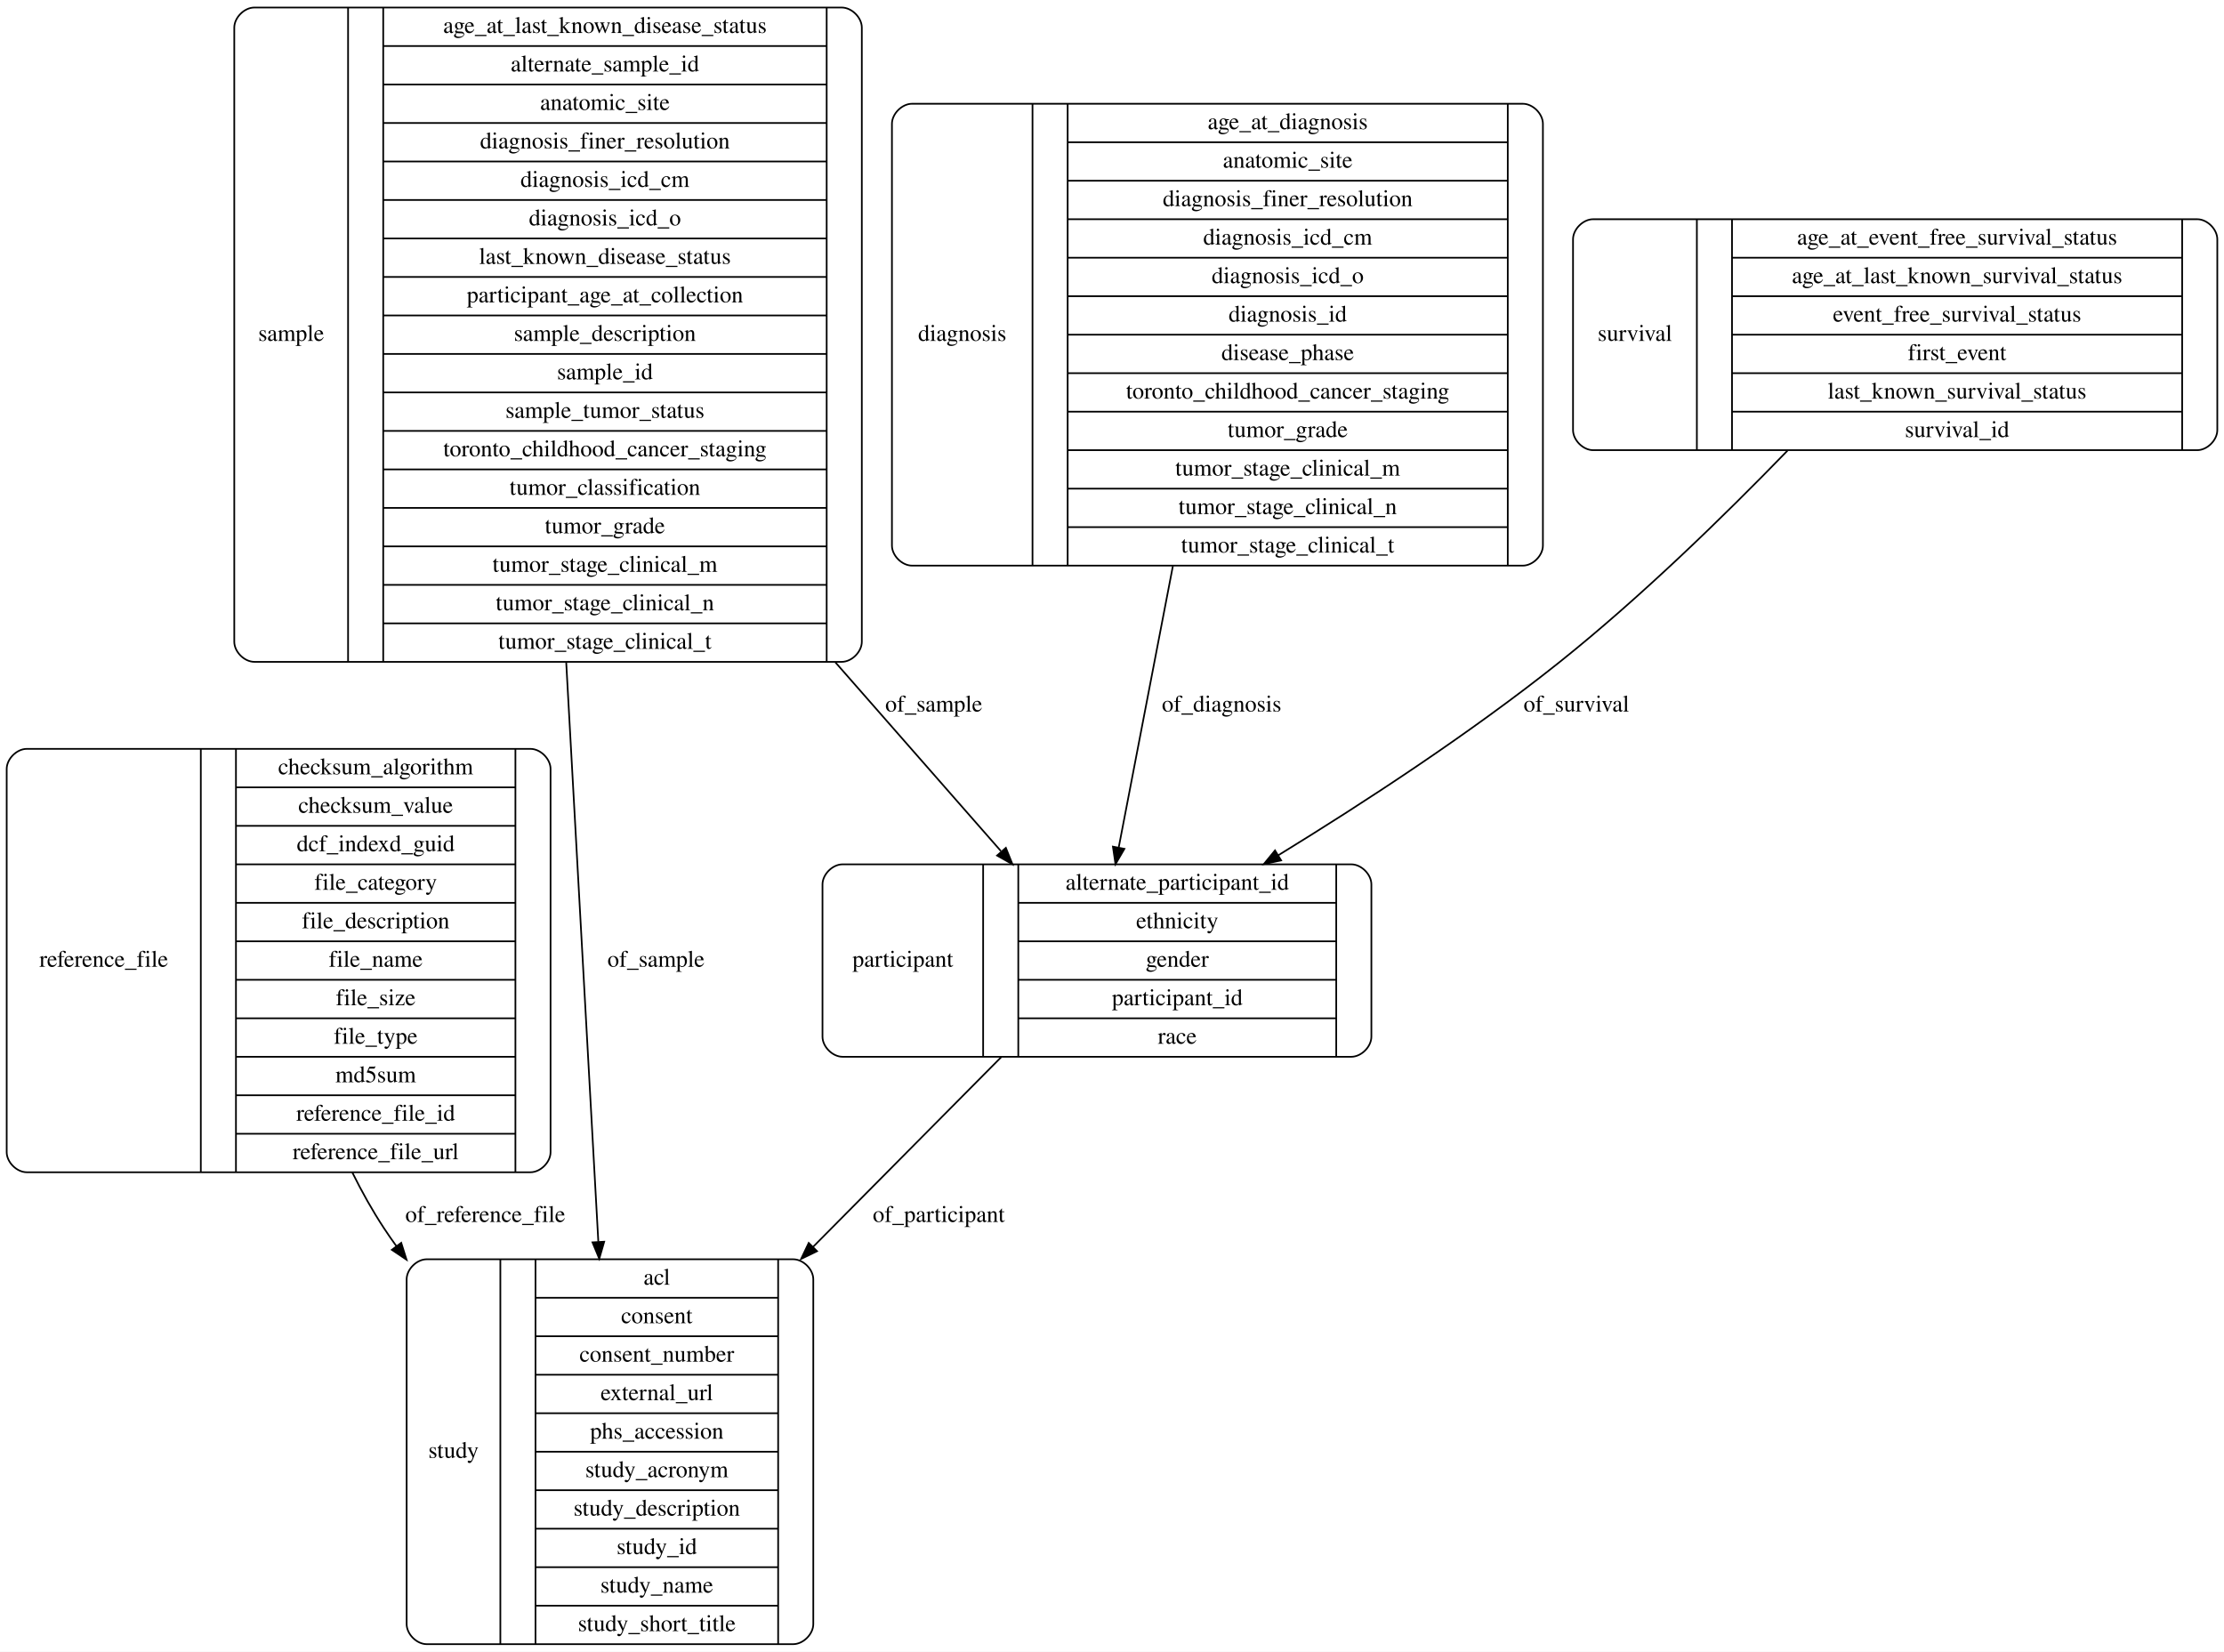
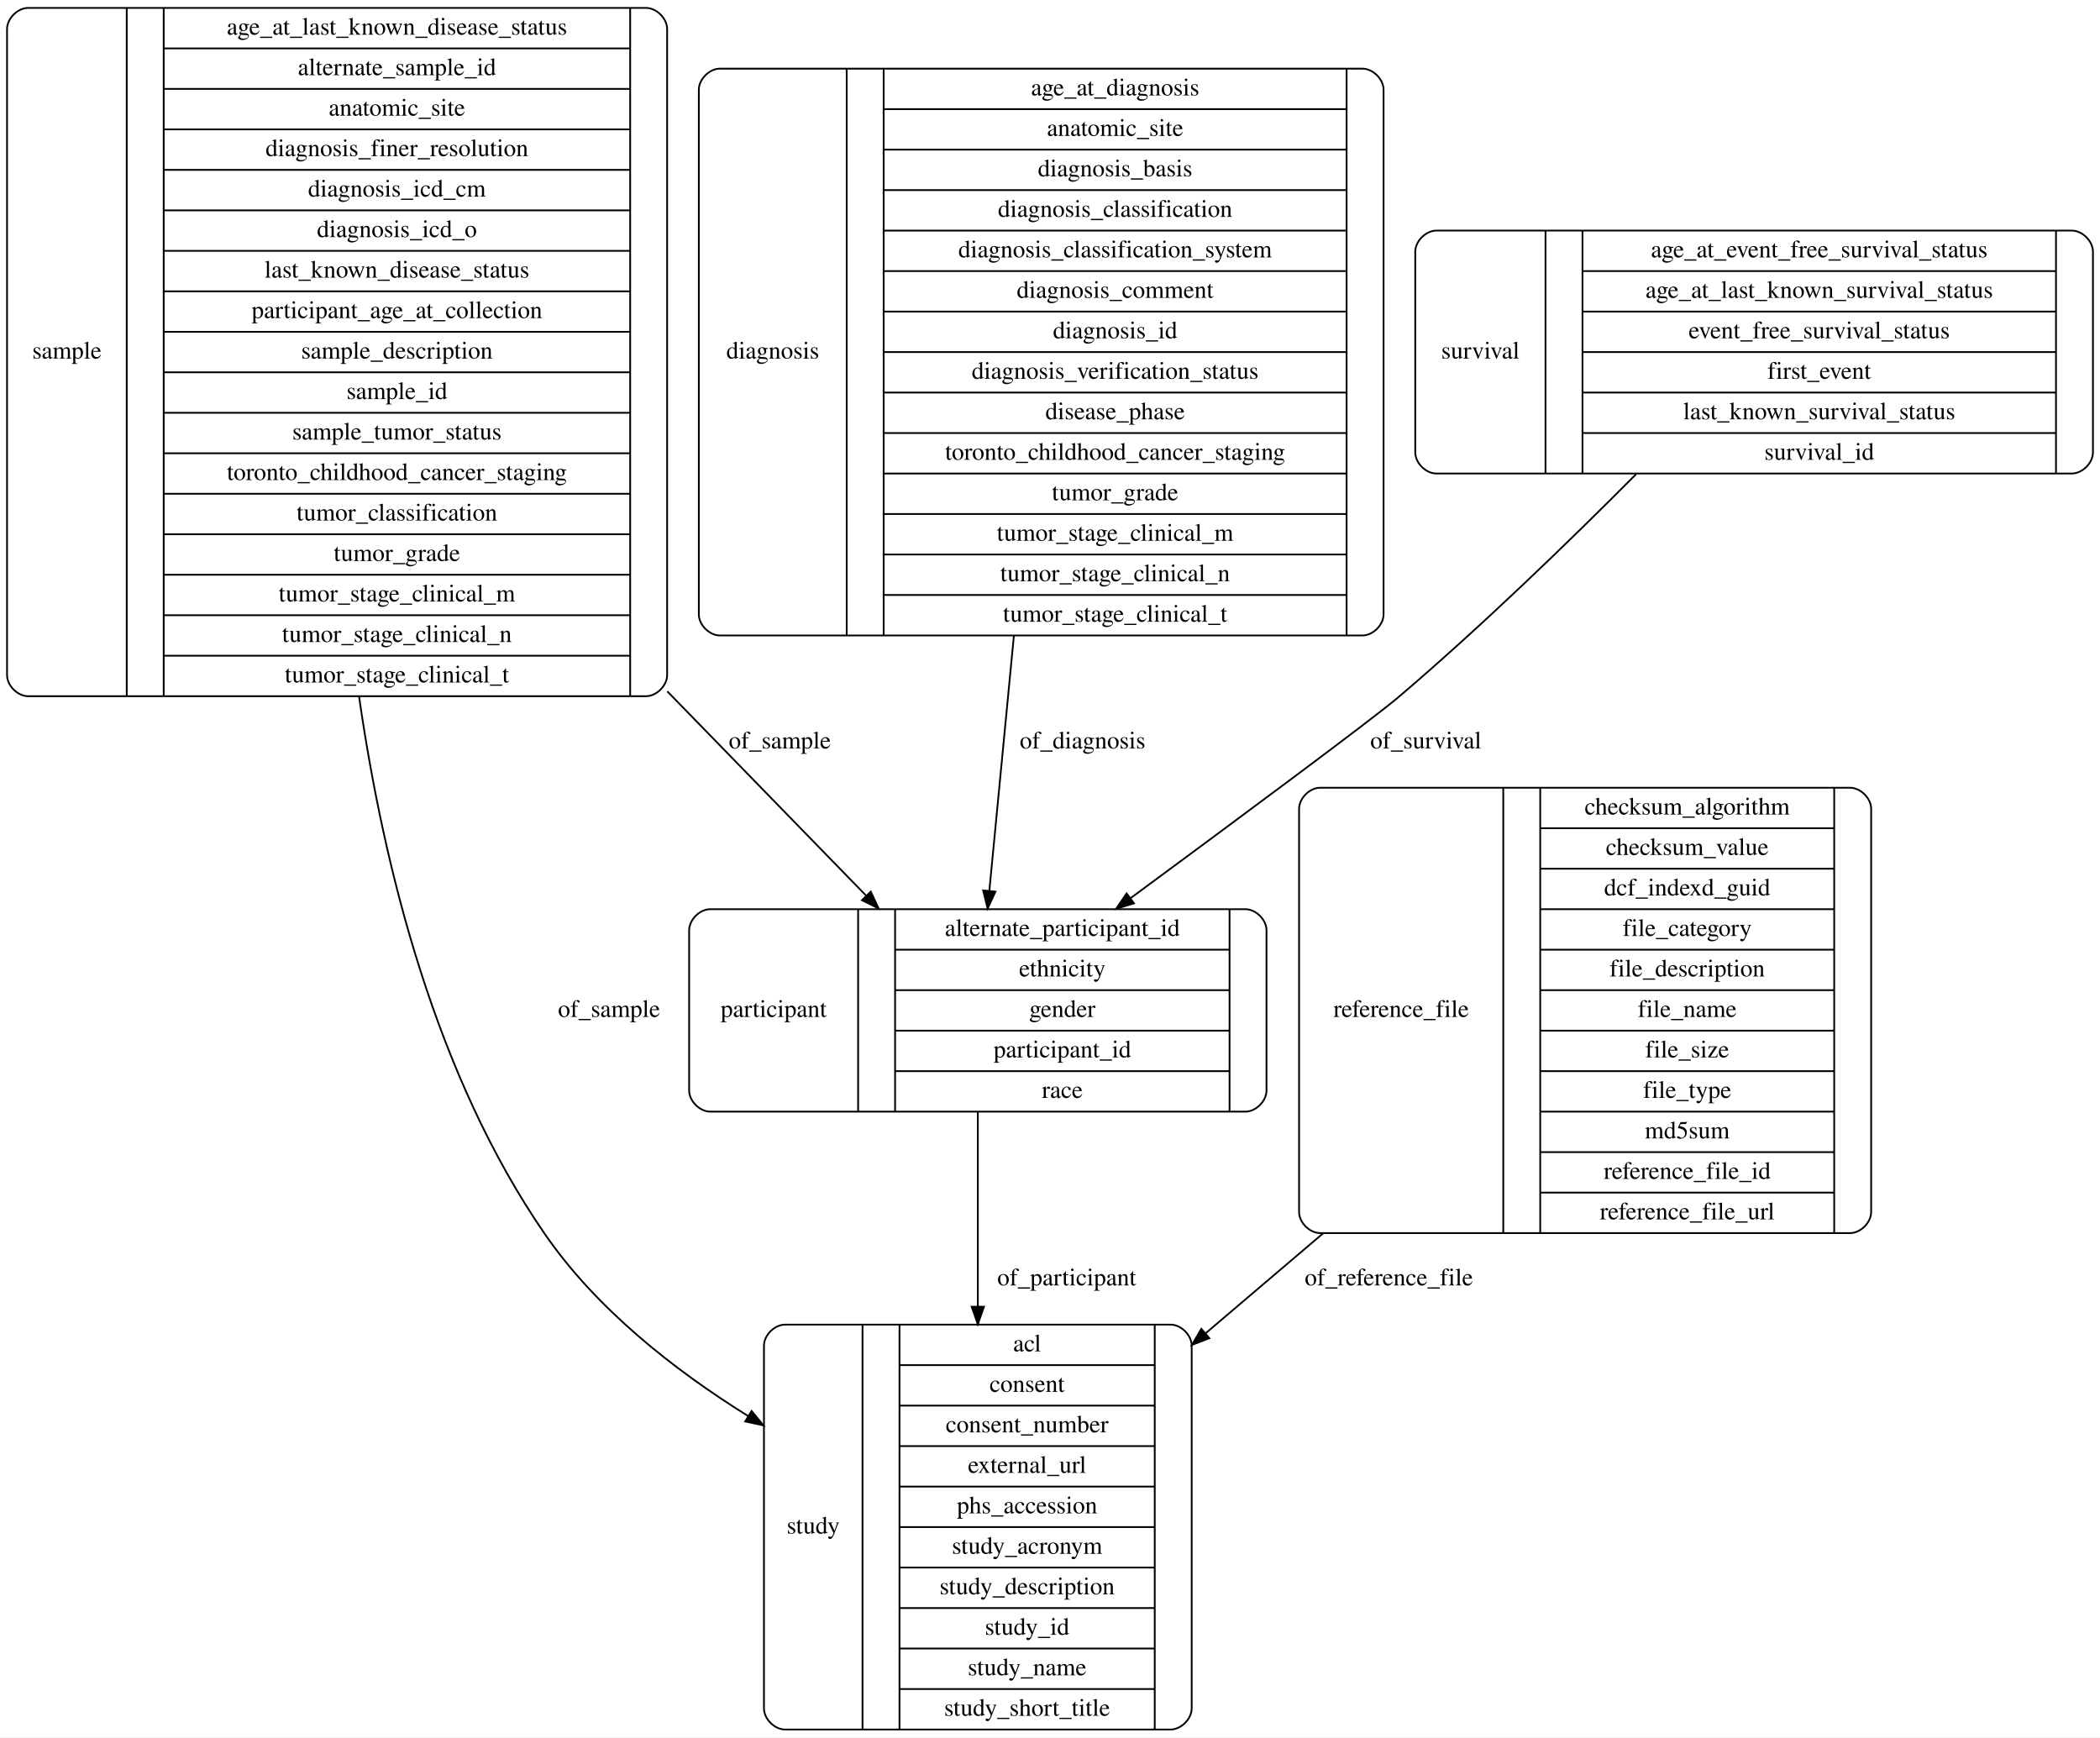
- <svg xmlns="http://www.w3.org/2000/svg" width="1329pt" height="987pt" viewBox="0.00 0.00 1329.00 987.00">
+ <svg xmlns="http://www.w3.org/2000/svg" width="1193pt" height="987pt" viewBox="0.00 0.00 1193.00 987.00">
  <g id="graph0" class="graph" transform="scale(1 1) rotate(0) translate(4 983)">
-     <polygon fill="#ffffff" stroke="transparent" points="-4,4 -4,-983 1325,-983 1325,4 -4,4" />
+     <polygon fill="#ffffff" stroke="transparent" points="-4,4 -4,-983 1189,-983 1189,4 -4,4" />
    <g id="node1" class="node">
-       <path fill="none" stroke="#000000" d="M12,-282.5C12,-282.5 313,-282.5 313,-282.5 319,-282.5 325,-288.5 325,-294.5 325,-294.5 325,-523.5 325,-523.5 325,-529.5 319,-535.5 313,-535.5 313,-535.5 12,-535.5 12,-535.5 6,-535.5 0,-529.5 0,-523.5 0,-523.5 0,-294.5 0,-294.5 0,-288.5 6,-282.5 12,-282.5" />
-       <text text-anchor="middle" x="58" y="-405.3" font-family="Times,serif" font-size="14.00" fill="#000000">reference_file</text>
-       <polyline fill="none" stroke="#000000" points="116,-282.5 116,-535.5 " />
-       <text text-anchor="middle" x="126.5" y="-405.3" font-family="Times,serif" font-size="14.00" fill="#000000"> </text>
-       <polyline fill="none" stroke="#000000" points="137,-282.5 137,-535.5 " />
-       <text text-anchor="middle" x="220.5" y="-520.3" font-family="Times,serif" font-size="14.00" fill="#000000">checksum_algorithm</text>
-       <polyline fill="none" stroke="#000000" points="137,-512.5 304,-512.5 " />
-       <text text-anchor="middle" x="220.5" y="-497.3" font-family="Times,serif" font-size="14.00" fill="#000000">checksum_value</text>
-       <polyline fill="none" stroke="#000000" points="137,-489.5 304,-489.5 " />
-       <text text-anchor="middle" x="220.5" y="-474.3" font-family="Times,serif" font-size="14.00" fill="#000000">dcf_indexd_guid</text>
-       <polyline fill="none" stroke="#000000" points="137,-466.5 304,-466.5 " />
-       <text text-anchor="middle" x="220.5" y="-451.3" font-family="Times,serif" font-size="14.00" fill="#000000">file_category</text>
-       <polyline fill="none" stroke="#000000" points="137,-443.5 304,-443.5 " />
-       <text text-anchor="middle" x="220.5" y="-428.3" font-family="Times,serif" font-size="14.00" fill="#000000">file_description</text>
-       <polyline fill="none" stroke="#000000" points="137,-420.5 304,-420.5 " />
-       <text text-anchor="middle" x="220.5" y="-405.3" font-family="Times,serif" font-size="14.00" fill="#000000">file_name</text>
-       <polyline fill="none" stroke="#000000" points="137,-397.5 304,-397.5 " />
-       <text text-anchor="middle" x="220.5" y="-382.3" font-family="Times,serif" font-size="14.00" fill="#000000">file_size</text>
-       <polyline fill="none" stroke="#000000" points="137,-374.5 304,-374.5 " />
-       <text text-anchor="middle" x="220.5" y="-359.3" font-family="Times,serif" font-size="14.00" fill="#000000">file_type</text>
-       <polyline fill="none" stroke="#000000" points="137,-351.5 304,-351.5 " />
-       <text text-anchor="middle" x="220.5" y="-336.3" font-family="Times,serif" font-size="14.00" fill="#000000">md5sum</text>
-       <polyline fill="none" stroke="#000000" points="137,-328.5 304,-328.5 " />
-       <text text-anchor="middle" x="220.5" y="-313.3" font-family="Times,serif" font-size="14.00" fill="#000000">reference_file_id</text>
-       <polyline fill="none" stroke="#000000" points="137,-305.5 304,-305.5 " />
-       <text text-anchor="middle" x="220.5" y="-290.3" font-family="Times,serif" font-size="14.00" fill="#000000">reference_file_url</text>
-       <polyline fill="none" stroke="#000000" points="304,-282.5 304,-535.5 " />
-       <text text-anchor="middle" x="314.5" y="-405.3" font-family="Times,serif" font-size="14.00" fill="#000000"> </text>
+       <path fill="none" stroke="#000000" d="M12,-587.5C12,-587.5 363,-587.5 363,-587.5 369,-587.5 375,-593.5 375,-599.5 375,-599.5 375,-966.5 375,-966.5 375,-972.5 369,-978.5 363,-978.5 363,-978.5 12,-978.5 12,-978.5 6,-978.5 0,-972.5 0,-966.5 0,-966.5 0,-599.5 0,-599.5 0,-593.5 6,-587.5 12,-587.5" />
+       <text text-anchor="middle" x="34" y="-779.3" font-family="Times,serif" font-size="14.00" fill="#000000">sample</text>
+       <polyline fill="none" stroke="#000000" points="68,-587.5 68,-978.5 " />
+       <text text-anchor="middle" x="78.5" y="-779.3" font-family="Times,serif" font-size="14.00" fill="#000000"> </text>
+       <polyline fill="none" stroke="#000000" points="89,-587.5 89,-978.5 " />
+       <text text-anchor="middle" x="221.5" y="-963.3" font-family="Times,serif" font-size="14.00" fill="#000000">age_at_last_known_disease_status</text>
+       <polyline fill="none" stroke="#000000" points="89,-955.5 354,-955.5 " />
+       <text text-anchor="middle" x="221.5" y="-940.3" font-family="Times,serif" font-size="14.00" fill="#000000">alternate_sample_id</text>
+       <polyline fill="none" stroke="#000000" points="89,-932.5 354,-932.5 " />
+       <text text-anchor="middle" x="221.5" y="-917.3" font-family="Times,serif" font-size="14.00" fill="#000000">anatomic_site</text>
+       <polyline fill="none" stroke="#000000" points="89,-909.5 354,-909.5 " />
+       <text text-anchor="middle" x="221.5" y="-894.3" font-family="Times,serif" font-size="14.00" fill="#000000">diagnosis_finer_resolution</text>
+       <polyline fill="none" stroke="#000000" points="89,-886.5 354,-886.5 " />
+       <text text-anchor="middle" x="221.5" y="-871.3" font-family="Times,serif" font-size="14.00" fill="#000000">diagnosis_icd_cm</text>
+       <polyline fill="none" stroke="#000000" points="89,-863.5 354,-863.5 " />
+       <text text-anchor="middle" x="221.5" y="-848.3" font-family="Times,serif" font-size="14.00" fill="#000000">diagnosis_icd_o</text>
+       <polyline fill="none" stroke="#000000" points="89,-840.5 354,-840.5 " />
+       <text text-anchor="middle" x="221.5" y="-825.3" font-family="Times,serif" font-size="14.00" fill="#000000">last_known_disease_status</text>
+       <polyline fill="none" stroke="#000000" points="89,-817.5 354,-817.5 " />
+       <text text-anchor="middle" x="221.5" y="-802.3" font-family="Times,serif" font-size="14.00" fill="#000000">participant_age_at_collection</text>
+       <polyline fill="none" stroke="#000000" points="89,-794.5 354,-794.5 " />
+       <text text-anchor="middle" x="221.5" y="-779.3" font-family="Times,serif" font-size="14.00" fill="#000000">sample_description</text>
+       <polyline fill="none" stroke="#000000" points="89,-771.5 354,-771.5 " />
+       <text text-anchor="middle" x="221.5" y="-756.3" font-family="Times,serif" font-size="14.00" fill="#000000">sample_id</text>
+       <polyline fill="none" stroke="#000000" points="89,-748.5 354,-748.5 " />
+       <text text-anchor="middle" x="221.5" y="-733.3" font-family="Times,serif" font-size="14.00" fill="#000000">sample_tumor_status</text>
+       <polyline fill="none" stroke="#000000" points="89,-725.5 354,-725.5 " />
+       <text text-anchor="middle" x="221.5" y="-710.3" font-family="Times,serif" font-size="14.00" fill="#000000">toronto_childhood_cancer_staging</text>
+       <polyline fill="none" stroke="#000000" points="89,-702.5 354,-702.5 " />
+       <text text-anchor="middle" x="221.5" y="-687.3" font-family="Times,serif" font-size="14.00" fill="#000000">tumor_classification</text>
+       <polyline fill="none" stroke="#000000" points="89,-679.5 354,-679.5 " />
+       <text text-anchor="middle" x="221.5" y="-664.3" font-family="Times,serif" font-size="14.00" fill="#000000">tumor_grade</text>
+       <polyline fill="none" stroke="#000000" points="89,-656.5 354,-656.5 " />
+       <text text-anchor="middle" x="221.5" y="-641.3" font-family="Times,serif" font-size="14.00" fill="#000000">tumor_stage_clinical_m</text>
+       <polyline fill="none" stroke="#000000" points="89,-633.5 354,-633.5 " />
+       <text text-anchor="middle" x="221.5" y="-618.3" font-family="Times,serif" font-size="14.00" fill="#000000">tumor_stage_clinical_n</text>
+       <polyline fill="none" stroke="#000000" points="89,-610.5 354,-610.5 " />
+       <text text-anchor="middle" x="221.5" y="-595.3" font-family="Times,serif" font-size="14.00" fill="#000000">tumor_stage_clinical_t</text>
+       <polyline fill="none" stroke="#000000" points="354,-587.5 354,-978.5 " />
+       <text text-anchor="middle" x="364.5" y="-779.3" font-family="Times,serif" font-size="14.00" fill="#000000"> </text>
+     </g>
+     <g id="node2" class="node">
+       <path fill="none" stroke="#000000" d="M399.5,-351.5C399.5,-351.5 703.5,-351.5 703.5,-351.5 709.5,-351.5 715.5,-357.5 715.5,-363.5 715.5,-363.5 715.5,-454.5 715.5,-454.5 715.5,-460.5 709.5,-466.5 703.5,-466.5 703.5,-466.5 399.5,-466.5 399.5,-466.5 393.5,-466.5 387.5,-460.5 387.5,-454.5 387.5,-454.5 387.5,-363.5 387.5,-363.5 387.5,-357.5 393.5,-351.5 399.5,-351.5" />
+       <text text-anchor="middle" x="435.5" y="-405.3" font-family="Times,serif" font-size="14.00" fill="#000000">participant</text>
+       <polyline fill="none" stroke="#000000" points="483.5,-351.5 483.5,-466.5 " />
+       <text text-anchor="middle" x="494" y="-405.3" font-family="Times,serif" font-size="14.00" fill="#000000"> </text>
+       <polyline fill="none" stroke="#000000" points="504.5,-351.5 504.5,-466.5 " />
+       <text text-anchor="middle" x="599.5" y="-451.3" font-family="Times,serif" font-size="14.00" fill="#000000">alternate_participant_id</text>
+       <polyline fill="none" stroke="#000000" points="504.5,-443.5 694.5,-443.5 " />
+       <text text-anchor="middle" x="599.5" y="-428.3" font-family="Times,serif" font-size="14.00" fill="#000000">ethnicity</text>
+       <polyline fill="none" stroke="#000000" points="504.5,-420.5 694.5,-420.5 " />
+       <text text-anchor="middle" x="599.5" y="-405.3" font-family="Times,serif" font-size="14.00" fill="#000000">gender</text>
+       <polyline fill="none" stroke="#000000" points="504.5,-397.5 694.5,-397.5 " />
+       <text text-anchor="middle" x="599.5" y="-382.3" font-family="Times,serif" font-size="14.00" fill="#000000">participant_id</text>
+       <polyline fill="none" stroke="#000000" points="504.5,-374.5 694.5,-374.5 " />
+       <text text-anchor="middle" x="599.5" y="-359.3" font-family="Times,serif" font-size="14.00" fill="#000000">race</text>
+       <polyline fill="none" stroke="#000000" points="694.5,-351.5 694.5,-466.5 " />
+       <text text-anchor="middle" x="705" y="-405.3" font-family="Times,serif" font-size="14.00" fill="#000000"> </text>
+     </g>
+     <g id="edge4" class="edge">
+       <path fill="none" stroke="#000000" d="M375.098,-590.248C415.867,-548.36 456.26,-506.856 488.086,-474.156" />
+       <polygon fill="#000000" stroke="#000000" points="490.69,-476.498 495.157,-466.891 485.674,-471.616 490.69,-476.498" />
+       <text text-anchor="middle" x="439" y="-557.8" font-family="Times,serif" font-size="14.00" fill="#000000">of_sample</text>
+     </g>
+     <g id="node3" class="node">
+       <path fill="none" stroke="#000000" d="M442,-.5C442,-.5 661,-.5 661,-.5 667,-.5 673,-6.5 673,-12.5 673,-12.5 673,-218.5 673,-218.5 673,-224.5 667,-230.5 661,-230.5 661,-230.5 442,-230.5 442,-230.5 436,-230.5 430,-224.5 430,-218.5 430,-218.5 430,-12.5 430,-12.5 430,-6.5 436,-.5 442,-.5" />
+       <text text-anchor="middle" x="458" y="-111.8" font-family="Times,serif" font-size="14.00" fill="#000000">study</text>
+       <polyline fill="none" stroke="#000000" points="486,-.5 486,-230.5 " />
+       <text text-anchor="middle" x="496.5" y="-111.8" font-family="Times,serif" font-size="14.00" fill="#000000"> </text>
+       <polyline fill="none" stroke="#000000" points="507,-.5 507,-230.5 " />
+       <text text-anchor="middle" x="579.5" y="-215.3" font-family="Times,serif" font-size="14.00" fill="#000000">acl</text>
+       <polyline fill="none" stroke="#000000" points="507,-207.5 652,-207.5 " />
+       <text text-anchor="middle" x="579.5" y="-192.3" font-family="Times,serif" font-size="14.00" fill="#000000">consent</text>
+       <polyline fill="none" stroke="#000000" points="507,-184.5 652,-184.5 " />
+       <text text-anchor="middle" x="579.5" y="-169.3" font-family="Times,serif" font-size="14.00" fill="#000000">consent_number</text>
+       <polyline fill="none" stroke="#000000" points="507,-161.5 652,-161.5 " />
+       <text text-anchor="middle" x="579.5" y="-146.3" font-family="Times,serif" font-size="14.00" fill="#000000">external_url</text>
+       <polyline fill="none" stroke="#000000" points="507,-138.5 652,-138.5 " />
+       <text text-anchor="middle" x="579.5" y="-123.3" font-family="Times,serif" font-size="14.00" fill="#000000">phs_accession</text>
+       <polyline fill="none" stroke="#000000" points="507,-115.5 652,-115.5 " />
+       <text text-anchor="middle" x="579.5" y="-100.3" font-family="Times,serif" font-size="14.00" fill="#000000">study_acronym</text>
+       <polyline fill="none" stroke="#000000" points="507,-92.5 652,-92.5 " />
+       <text text-anchor="middle" x="579.5" y="-77.3" font-family="Times,serif" font-size="14.00" fill="#000000">study_description</text>
+       <polyline fill="none" stroke="#000000" points="507,-69.5 652,-69.5 " />
+       <text text-anchor="middle" x="579.5" y="-54.3" font-family="Times,serif" font-size="14.00" fill="#000000">study_id</text>
+       <polyline fill="none" stroke="#000000" points="507,-46.5 652,-46.5 " />
+       <text text-anchor="middle" x="579.5" y="-31.3" font-family="Times,serif" font-size="14.00" fill="#000000">study_name</text>
+       <polyline fill="none" stroke="#000000" points="507,-23.5 652,-23.5 " />
+       <text text-anchor="middle" x="579.5" y="-8.3" font-family="Times,serif" font-size="14.00" fill="#000000">study_short_title</text>
+       <polyline fill="none" stroke="#000000" points="652,-.5 652,-230.5 " />
+       <text text-anchor="middle" x="662.5" y="-111.8" font-family="Times,serif" font-size="14.00" fill="#000000"> </text>
+     </g>
+     <g id="edge5" class="edge">
+       <path fill="none" stroke="#000000" d="M199.961,-587.459C214.169,-488.781 243.878,-371.389 305.5,-282 334.664,-239.695 378.39,-205.099 420.925,-178.62" />
+       <polygon fill="#000000" stroke="#000000" points="422.985,-181.463 429.695,-173.263 419.336,-175.489 422.985,-181.463" />
+       <text text-anchor="middle" x="342" y="-405.3" font-family="Times,serif" font-size="14.00" fill="#000000">of_sample</text>
+     </g>
+     <g id="edge1" class="edge">
+       <path fill="none" stroke="#000000" d="M551.5,-351.364C551.5,-319.795 551.5,-279.37 551.5,-240.939" />
+       <polygon fill="#000000" stroke="#000000" points="555,-240.691 551.5,-230.691 548,-240.691 555,-240.691" />
+       <text text-anchor="middle" x="602" y="-252.8" font-family="Times,serif" font-size="14.00" fill="#000000">of_participant</text>
+     </g>
+     <g id="node4" class="node">
+       <path fill="none" stroke="#000000" d="M405,-622C405,-622 770,-622 770,-622 776,-622 782,-628 782,-634 782,-634 782,-932 782,-932 782,-938 776,-944 770,-944 770,-944 405,-944 405,-944 399,-944 393,-938 393,-932 393,-932 393,-634 393,-634 393,-628 399,-622 405,-622" />
+       <text text-anchor="middle" x="435" y="-779.3" font-family="Times,serif" font-size="14.00" fill="#000000">diagnosis</text>
+       <polyline fill="none" stroke="#000000" points="477,-622 477,-944 " />
+       <text text-anchor="middle" x="487.5" y="-779.3" font-family="Times,serif" font-size="14.00" fill="#000000"> </text>
+       <polyline fill="none" stroke="#000000" points="498,-622 498,-944 " />
+       <text text-anchor="middle" x="629.5" y="-928.8" font-family="Times,serif" font-size="14.00" fill="#000000">age_at_diagnosis</text>
+       <polyline fill="none" stroke="#000000" points="498,-921 761,-921 " />
+       <text text-anchor="middle" x="629.5" y="-905.8" font-family="Times,serif" font-size="14.00" fill="#000000">anatomic_site</text>
+       <polyline fill="none" stroke="#000000" points="498,-898 761,-898 " />
+       <text text-anchor="middle" x="629.5" y="-882.8" font-family="Times,serif" font-size="14.00" fill="#000000">diagnosis_basis</text>
+       <polyline fill="none" stroke="#000000" points="498,-875 761,-875 " />
+       <text text-anchor="middle" x="629.5" y="-859.8" font-family="Times,serif" font-size="14.00" fill="#000000">diagnosis_classification</text>
+       <polyline fill="none" stroke="#000000" points="498,-852 761,-852 " />
+       <text text-anchor="middle" x="629.5" y="-836.8" font-family="Times,serif" font-size="14.00" fill="#000000">diagnosis_classification_system</text>
+       <polyline fill="none" stroke="#000000" points="498,-829 761,-829 " />
+       <text text-anchor="middle" x="629.5" y="-813.8" font-family="Times,serif" font-size="14.00" fill="#000000">diagnosis_comment</text>
+       <polyline fill="none" stroke="#000000" points="498,-806 761,-806 " />
+       <text text-anchor="middle" x="629.5" y="-790.8" font-family="Times,serif" font-size="14.00" fill="#000000">diagnosis_id</text>
+       <polyline fill="none" stroke="#000000" points="498,-783 761,-783 " />
+       <text text-anchor="middle" x="629.5" y="-767.8" font-family="Times,serif" font-size="14.00" fill="#000000">diagnosis_verification_status</text>
+       <polyline fill="none" stroke="#000000" points="498,-760 761,-760 " />
+       <text text-anchor="middle" x="629.5" y="-744.8" font-family="Times,serif" font-size="14.00" fill="#000000">disease_phase</text>
+       <polyline fill="none" stroke="#000000" points="498,-737 761,-737 " />
+       <text text-anchor="middle" x="629.5" y="-721.8" font-family="Times,serif" font-size="14.00" fill="#000000">toronto_childhood_cancer_staging</text>
+       <polyline fill="none" stroke="#000000" points="498,-714 761,-714 " />
+       <text text-anchor="middle" x="629.5" y="-698.8" font-family="Times,serif" font-size="14.00" fill="#000000">tumor_grade</text>
+       <polyline fill="none" stroke="#000000" points="498,-691 761,-691 " />
+       <text text-anchor="middle" x="629.5" y="-675.8" font-family="Times,serif" font-size="14.00" fill="#000000">tumor_stage_clinical_m</text>
+       <polyline fill="none" stroke="#000000" points="498,-668 761,-668 " />
+       <text text-anchor="middle" x="629.5" y="-652.8" font-family="Times,serif" font-size="14.00" fill="#000000">tumor_stage_clinical_n</text>
+       <polyline fill="none" stroke="#000000" points="498,-645 761,-645 " />
+       <text text-anchor="middle" x="629.5" y="-629.8" font-family="Times,serif" font-size="14.00" fill="#000000">tumor_stage_clinical_t</text>
+       <polyline fill="none" stroke="#000000" points="761,-622 761,-944 " />
+       <text text-anchor="middle" x="771.5" y="-779.3" font-family="Times,serif" font-size="14.00" fill="#000000"> </text>
+     </g>
+     <g id="edge3" class="edge">
+       <path fill="none" stroke="#000000" d="M571.998,-621.948C567.1,-571.063 561.95,-517.563 558.038,-476.917" />
+       <polygon fill="#000000" stroke="#000000" points="561.513,-476.489 557.07,-466.87 554.545,-477.159 561.513,-476.489" />
+       <text text-anchor="middle" x="611" y="-557.8" font-family="Times,serif" font-size="14.00" fill="#000000">of_diagnosis</text>
    </g>
    <g id="node5" class="node">
-       <path fill="none" stroke="#000000" d="M251,-.5C251,-.5 470,-.5 470,-.5 476,-.5 482,-6.5 482,-12.5 482,-12.5 482,-218.5 482,-218.5 482,-224.5 476,-230.5 470,-230.5 470,-230.5 251,-230.5 251,-230.5 245,-230.5 239,-224.5 239,-218.5 239,-218.5 239,-12.5 239,-12.5 239,-6.5 245,-.5 251,-.5" />
-       <text text-anchor="middle" x="267" y="-111.8" font-family="Times,serif" font-size="14.00" fill="#000000">study</text>
-       <polyline fill="none" stroke="#000000" points="295,-.5 295,-230.5 " />
-       <text text-anchor="middle" x="305.5" y="-111.8" font-family="Times,serif" font-size="14.00" fill="#000000"> </text>
-       <polyline fill="none" stroke="#000000" points="316,-.5 316,-230.5 " />
-       <text text-anchor="middle" x="388.5" y="-215.3" font-family="Times,serif" font-size="14.00" fill="#000000">acl</text>
-       <polyline fill="none" stroke="#000000" points="316,-207.5 461,-207.5 " />
-       <text text-anchor="middle" x="388.5" y="-192.3" font-family="Times,serif" font-size="14.00" fill="#000000">consent</text>
-       <polyline fill="none" stroke="#000000" points="316,-184.5 461,-184.5 " />
-       <text text-anchor="middle" x="388.5" y="-169.3" font-family="Times,serif" font-size="14.00" fill="#000000">consent_number</text>
-       <polyline fill="none" stroke="#000000" points="316,-161.5 461,-161.5 " />
-       <text text-anchor="middle" x="388.5" y="-146.3" font-family="Times,serif" font-size="14.00" fill="#000000">external_url</text>
-       <polyline fill="none" stroke="#000000" points="316,-138.5 461,-138.5 " />
-       <text text-anchor="middle" x="388.5" y="-123.3" font-family="Times,serif" font-size="14.00" fill="#000000">phs_accession</text>
-       <polyline fill="none" stroke="#000000" points="316,-115.5 461,-115.5 " />
-       <text text-anchor="middle" x="388.5" y="-100.3" font-family="Times,serif" font-size="14.00" fill="#000000">study_acronym</text>
-       <polyline fill="none" stroke="#000000" points="316,-92.5 461,-92.5 " />
-       <text text-anchor="middle" x="388.5" y="-77.3" font-family="Times,serif" font-size="14.00" fill="#000000">study_description</text>
-       <polyline fill="none" stroke="#000000" points="316,-69.5 461,-69.5 " />
-       <text text-anchor="middle" x="388.5" y="-54.3" font-family="Times,serif" font-size="14.00" fill="#000000">study_id</text>
-       <polyline fill="none" stroke="#000000" points="316,-46.5 461,-46.5 " />
-       <text text-anchor="middle" x="388.5" y="-31.3" font-family="Times,serif" font-size="14.00" fill="#000000">study_name</text>
-       <polyline fill="none" stroke="#000000" points="316,-23.5 461,-23.5 " />
-       <text text-anchor="middle" x="388.5" y="-8.3" font-family="Times,serif" font-size="14.00" fill="#000000">study_short_title</text>
-       <polyline fill="none" stroke="#000000" points="461,-.5 461,-230.5 " />
-       <text text-anchor="middle" x="471.5" y="-111.8" font-family="Times,serif" font-size="14.00" fill="#000000"> </text>
+       <path fill="none" stroke="#000000" d="M812,-714C812,-714 1173,-714 1173,-714 1179,-714 1185,-720 1185,-726 1185,-726 1185,-840 1185,-840 1185,-846 1179,-852 1173,-852 1173,-852 812,-852 812,-852 806,-852 800,-846 800,-840 800,-840 800,-726 800,-726 800,-720 806,-714 812,-714" />
+       <text text-anchor="middle" x="837" y="-779.3" font-family="Times,serif" font-size="14.00" fill="#000000">survival</text>
+       <polyline fill="none" stroke="#000000" points="874,-714 874,-852 " />
+       <text text-anchor="middle" x="884.5" y="-779.3" font-family="Times,serif" font-size="14.00" fill="#000000"> </text>
+       <polyline fill="none" stroke="#000000" points="895,-714 895,-852 " />
+       <text text-anchor="middle" x="1029.5" y="-836.8" font-family="Times,serif" font-size="14.00" fill="#000000">age_at_event_free_survival_status</text>
+       <polyline fill="none" stroke="#000000" points="895,-829 1164,-829 " />
+       <text text-anchor="middle" x="1029.5" y="-813.8" font-family="Times,serif" font-size="14.00" fill="#000000">age_at_last_known_survival_status</text>
+       <polyline fill="none" stroke="#000000" points="895,-806 1164,-806 " />
+       <text text-anchor="middle" x="1029.5" y="-790.8" font-family="Times,serif" font-size="14.00" fill="#000000">event_free_survival_status</text>
+       <polyline fill="none" stroke="#000000" points="895,-783 1164,-783 " />
+       <text text-anchor="middle" x="1029.5" y="-767.8" font-family="Times,serif" font-size="14.00" fill="#000000">first_event</text>
+       <polyline fill="none" stroke="#000000" points="895,-760 1164,-760 " />
+       <text text-anchor="middle" x="1029.5" y="-744.8" font-family="Times,serif" font-size="14.00" fill="#000000">last_known_survival_status</text>
+       <polyline fill="none" stroke="#000000" points="895,-737 1164,-737 " />
+       <text text-anchor="middle" x="1029.5" y="-721.8" font-family="Times,serif" font-size="14.00" fill="#000000">survival_id</text>
+       <polyline fill="none" stroke="#000000" points="1164,-714 1164,-852 " />
+       <text text-anchor="middle" x="1174.5" y="-779.3" font-family="Times,serif" font-size="14.00" fill="#000000"> </text>
    </g>
    <g id="edge6" class="edge">
-       <path fill="none" stroke="#000000" d="M206.497,-282.45C212.263,-270.806 218.597,-259.467 225.5,-249 227.848,-245.44 230.303,-241.899 232.849,-238.384" />
-       <polygon fill="#000000" stroke="#000000" points="235.759,-240.337 238.946,-230.233 230.154,-236.144 235.759,-240.337" />
-       <text text-anchor="middle" x="286" y="-252.8" font-family="Times,serif" font-size="14.00" fill="#000000">of_reference_file</text>
-     </g>
-     <g id="node2" class="node">
-       <path fill="none" stroke="#000000" d="M541,-645C541,-645 906,-645 906,-645 912,-645 918,-651 918,-657 918,-657 918,-909 918,-909 918,-915 912,-921 906,-921 906,-921 541,-921 541,-921 535,-921 529,-915 529,-909 529,-909 529,-657 529,-657 529,-651 535,-645 541,-645" />
-       <text text-anchor="middle" x="571" y="-779.3" font-family="Times,serif" font-size="14.00" fill="#000000">diagnosis</text>
-       <polyline fill="none" stroke="#000000" points="613,-645 613,-921 " />
-       <text text-anchor="middle" x="623.5" y="-779.3" font-family="Times,serif" font-size="14.00" fill="#000000"> </text>
-       <polyline fill="none" stroke="#000000" points="634,-645 634,-921 " />
-       <text text-anchor="middle" x="765.5" y="-905.8" font-family="Times,serif" font-size="14.00" fill="#000000">age_at_diagnosis</text>
-       <polyline fill="none" stroke="#000000" points="634,-898 897,-898 " />
-       <text text-anchor="middle" x="765.5" y="-882.8" font-family="Times,serif" font-size="14.00" fill="#000000">anatomic_site</text>
-       <polyline fill="none" stroke="#000000" points="634,-875 897,-875 " />
-       <text text-anchor="middle" x="765.5" y="-859.8" font-family="Times,serif" font-size="14.00" fill="#000000">diagnosis_finer_resolution</text>
-       <polyline fill="none" stroke="#000000" points="634,-852 897,-852 " />
-       <text text-anchor="middle" x="765.5" y="-836.8" font-family="Times,serif" font-size="14.00" fill="#000000">diagnosis_icd_cm</text>
-       <polyline fill="none" stroke="#000000" points="634,-829 897,-829 " />
-       <text text-anchor="middle" x="765.5" y="-813.8" font-family="Times,serif" font-size="14.00" fill="#000000">diagnosis_icd_o</text>
-       <polyline fill="none" stroke="#000000" points="634,-806 897,-806 " />
-       <text text-anchor="middle" x="765.5" y="-790.8" font-family="Times,serif" font-size="14.00" fill="#000000">diagnosis_id</text>
-       <polyline fill="none" stroke="#000000" points="634,-783 897,-783 " />
-       <text text-anchor="middle" x="765.5" y="-767.8" font-family="Times,serif" font-size="14.00" fill="#000000">disease_phase</text>
-       <polyline fill="none" stroke="#000000" points="634,-760 897,-760 " />
-       <text text-anchor="middle" x="765.5" y="-744.8" font-family="Times,serif" font-size="14.00" fill="#000000">toronto_childhood_cancer_staging</text>
-       <polyline fill="none" stroke="#000000" points="634,-737 897,-737 " />
-       <text text-anchor="middle" x="765.5" y="-721.8" font-family="Times,serif" font-size="14.00" fill="#000000">tumor_grade</text>
-       <polyline fill="none" stroke="#000000" points="634,-714 897,-714 " />
-       <text text-anchor="middle" x="765.5" y="-698.8" font-family="Times,serif" font-size="14.00" fill="#000000">tumor_stage_clinical_m</text>
-       <polyline fill="none" stroke="#000000" points="634,-691 897,-691 " />
-       <text text-anchor="middle" x="765.5" y="-675.8" font-family="Times,serif" font-size="14.00" fill="#000000">tumor_stage_clinical_n</text>
-       <polyline fill="none" stroke="#000000" points="634,-668 897,-668 " />
-       <text text-anchor="middle" x="765.5" y="-652.8" font-family="Times,serif" font-size="14.00" fill="#000000">tumor_stage_clinical_t</text>
-       <polyline fill="none" stroke="#000000" points="897,-645 897,-921 " />
-       <text text-anchor="middle" x="907.5" y="-779.3" font-family="Times,serif" font-size="14.00" fill="#000000"> </text>
+       <path fill="none" stroke="#000000" d="M925.402,-713.579C887.049,-675.014 837.383,-626.91 790.5,-587 776.149,-574.784 700.709,-518.809 638.369,-472.846" />
+       <polygon fill="#000000" stroke="#000000" points="640.185,-469.837 630.058,-466.721 636.032,-475.471 640.185,-469.837" />
+       <text text-anchor="middle" x="806" y="-557.8" font-family="Times,serif" font-size="14.00" fill="#000000">of_survival</text>
    </g>
    <g id="node6" class="node">
-       <path fill="none" stroke="#000000" d="M499.5,-351.5C499.5,-351.5 803.5,-351.5 803.5,-351.5 809.5,-351.5 815.5,-357.5 815.5,-363.5 815.5,-363.5 815.5,-454.5 815.5,-454.5 815.5,-460.5 809.5,-466.5 803.5,-466.5 803.5,-466.5 499.5,-466.5 499.5,-466.5 493.5,-466.5 487.5,-460.5 487.5,-454.5 487.5,-454.5 487.5,-363.5 487.5,-363.5 487.5,-357.5 493.5,-351.5 499.5,-351.5" />
-       <text text-anchor="middle" x="535.5" y="-405.3" font-family="Times,serif" font-size="14.00" fill="#000000">participant</text>
-       <polyline fill="none" stroke="#000000" points="583.5,-351.5 583.5,-466.5 " />
-       <text text-anchor="middle" x="594" y="-405.3" font-family="Times,serif" font-size="14.00" fill="#000000"> </text>
-       <polyline fill="none" stroke="#000000" points="604.5,-351.5 604.5,-466.5 " />
-       <text text-anchor="middle" x="699.5" y="-451.3" font-family="Times,serif" font-size="14.00" fill="#000000">alternate_participant_id</text>
-       <polyline fill="none" stroke="#000000" points="604.5,-443.5 794.5,-443.5 " />
-       <text text-anchor="middle" x="699.5" y="-428.3" font-family="Times,serif" font-size="14.00" fill="#000000">ethnicity</text>
-       <polyline fill="none" stroke="#000000" points="604.5,-420.5 794.5,-420.5 " />
-       <text text-anchor="middle" x="699.5" y="-405.3" font-family="Times,serif" font-size="14.00" fill="#000000">gender</text>
-       <polyline fill="none" stroke="#000000" points="604.5,-397.5 794.5,-397.5 " />
-       <text text-anchor="middle" x="699.5" y="-382.3" font-family="Times,serif" font-size="14.00" fill="#000000">participant_id</text>
-       <polyline fill="none" stroke="#000000" points="604.5,-374.5 794.5,-374.5 " />
-       <text text-anchor="middle" x="699.5" y="-359.3" font-family="Times,serif" font-size="14.00" fill="#000000">race</text>
-       <polyline fill="none" stroke="#000000" points="794.5,-351.5 794.5,-466.5 " />
-       <text text-anchor="middle" x="805" y="-405.3" font-family="Times,serif" font-size="14.00" fill="#000000"> </text>
+       <path fill="none" stroke="#000000" d="M746,-282.5C746,-282.5 1047,-282.5 1047,-282.5 1053,-282.5 1059,-288.5 1059,-294.5 1059,-294.5 1059,-523.5 1059,-523.5 1059,-529.5 1053,-535.5 1047,-535.5 1047,-535.5 746,-535.5 746,-535.5 740,-535.5 734,-529.5 734,-523.5 734,-523.5 734,-294.5 734,-294.5 734,-288.5 740,-282.5 746,-282.5" />
+       <text text-anchor="middle" x="792" y="-405.3" font-family="Times,serif" font-size="14.00" fill="#000000">reference_file</text>
+       <polyline fill="none" stroke="#000000" points="850,-282.5 850,-535.5 " />
+       <text text-anchor="middle" x="860.5" y="-405.3" font-family="Times,serif" font-size="14.00" fill="#000000"> </text>
+       <polyline fill="none" stroke="#000000" points="871,-282.5 871,-535.5 " />
+       <text text-anchor="middle" x="954.5" y="-520.3" font-family="Times,serif" font-size="14.00" fill="#000000">checksum_algorithm</text>
+       <polyline fill="none" stroke="#000000" points="871,-512.5 1038,-512.5 " />
+       <text text-anchor="middle" x="954.5" y="-497.3" font-family="Times,serif" font-size="14.00" fill="#000000">checksum_value</text>
+       <polyline fill="none" stroke="#000000" points="871,-489.5 1038,-489.5 " />
+       <text text-anchor="middle" x="954.5" y="-474.3" font-family="Times,serif" font-size="14.00" fill="#000000">dcf_indexd_guid</text>
+       <polyline fill="none" stroke="#000000" points="871,-466.5 1038,-466.5 " />
+       <text text-anchor="middle" x="954.5" y="-451.3" font-family="Times,serif" font-size="14.00" fill="#000000">file_category</text>
+       <polyline fill="none" stroke="#000000" points="871,-443.5 1038,-443.5 " />
+       <text text-anchor="middle" x="954.5" y="-428.3" font-family="Times,serif" font-size="14.00" fill="#000000">file_description</text>
+       <polyline fill="none" stroke="#000000" points="871,-420.5 1038,-420.5 " />
+       <text text-anchor="middle" x="954.5" y="-405.3" font-family="Times,serif" font-size="14.00" fill="#000000">file_name</text>
+       <polyline fill="none" stroke="#000000" points="871,-397.5 1038,-397.5 " />
+       <text text-anchor="middle" x="954.5" y="-382.3" font-family="Times,serif" font-size="14.00" fill="#000000">file_size</text>
+       <polyline fill="none" stroke="#000000" points="871,-374.5 1038,-374.5 " />
+       <text text-anchor="middle" x="954.5" y="-359.3" font-family="Times,serif" font-size="14.00" fill="#000000">file_type</text>
+       <polyline fill="none" stroke="#000000" points="871,-351.5 1038,-351.5 " />
+       <text text-anchor="middle" x="954.5" y="-336.3" font-family="Times,serif" font-size="14.00" fill="#000000">md5sum</text>
+       <polyline fill="none" stroke="#000000" points="871,-328.5 1038,-328.5 " />
+       <text text-anchor="middle" x="954.5" y="-313.3" font-family="Times,serif" font-size="14.00" fill="#000000">reference_file_id</text>
+       <polyline fill="none" stroke="#000000" points="871,-305.5 1038,-305.5 " />
+       <text text-anchor="middle" x="954.5" y="-290.3" font-family="Times,serif" font-size="14.00" fill="#000000">reference_file_url</text>
+       <polyline fill="none" stroke="#000000" points="1038,-282.5 1038,-535.5 " />
+       <text text-anchor="middle" x="1048.5" y="-405.3" font-family="Times,serif" font-size="14.00" fill="#000000"> </text>
    </g>
    <g id="edge2" class="edge">
-       <path fill="none" stroke="#000000" d="M696.894,-644.799C685.848,-587.417 673.532,-523.443 664.519,-476.625" />
-       <polygon fill="#000000" stroke="#000000" points="667.917,-475.763 662.59,-466.605 661.043,-477.087 667.917,-475.763" />
-       <text text-anchor="middle" x="726" y="-557.8" font-family="Times,serif" font-size="14.00" fill="#000000">of_diagnosis</text>
-     </g>
-     <g id="node3" class="node">
-       <path fill="none" stroke="#000000" d="M148,-587.5C148,-587.5 499,-587.5 499,-587.5 505,-587.5 511,-593.5 511,-599.5 511,-599.5 511,-966.5 511,-966.5 511,-972.5 505,-978.5 499,-978.5 499,-978.5 148,-978.5 148,-978.5 142,-978.5 136,-972.5 136,-966.5 136,-966.5 136,-599.5 136,-599.5 136,-593.5 142,-587.5 148,-587.5" />
-       <text text-anchor="middle" x="170" y="-779.3" font-family="Times,serif" font-size="14.00" fill="#000000">sample</text>
-       <polyline fill="none" stroke="#000000" points="204,-587.5 204,-978.5 " />
-       <text text-anchor="middle" x="214.5" y="-779.3" font-family="Times,serif" font-size="14.00" fill="#000000"> </text>
-       <polyline fill="none" stroke="#000000" points="225,-587.5 225,-978.5 " />
-       <text text-anchor="middle" x="357.5" y="-963.3" font-family="Times,serif" font-size="14.00" fill="#000000">age_at_last_known_disease_status</text>
-       <polyline fill="none" stroke="#000000" points="225,-955.5 490,-955.5 " />
-       <text text-anchor="middle" x="357.5" y="-940.3" font-family="Times,serif" font-size="14.00" fill="#000000">alternate_sample_id</text>
-       <polyline fill="none" stroke="#000000" points="225,-932.5 490,-932.5 " />
-       <text text-anchor="middle" x="357.5" y="-917.3" font-family="Times,serif" font-size="14.00" fill="#000000">anatomic_site</text>
-       <polyline fill="none" stroke="#000000" points="225,-909.5 490,-909.5 " />
-       <text text-anchor="middle" x="357.5" y="-894.3" font-family="Times,serif" font-size="14.00" fill="#000000">diagnosis_finer_resolution</text>
-       <polyline fill="none" stroke="#000000" points="225,-886.5 490,-886.5 " />
-       <text text-anchor="middle" x="357.5" y="-871.3" font-family="Times,serif" font-size="14.00" fill="#000000">diagnosis_icd_cm</text>
-       <polyline fill="none" stroke="#000000" points="225,-863.5 490,-863.5 " />
-       <text text-anchor="middle" x="357.5" y="-848.3" font-family="Times,serif" font-size="14.00" fill="#000000">diagnosis_icd_o</text>
-       <polyline fill="none" stroke="#000000" points="225,-840.5 490,-840.5 " />
-       <text text-anchor="middle" x="357.5" y="-825.3" font-family="Times,serif" font-size="14.00" fill="#000000">last_known_disease_status</text>
-       <polyline fill="none" stroke="#000000" points="225,-817.5 490,-817.5 " />
-       <text text-anchor="middle" x="357.5" y="-802.3" font-family="Times,serif" font-size="14.00" fill="#000000">participant_age_at_collection</text>
-       <polyline fill="none" stroke="#000000" points="225,-794.5 490,-794.5 " />
-       <text text-anchor="middle" x="357.5" y="-779.3" font-family="Times,serif" font-size="14.00" fill="#000000">sample_description</text>
-       <polyline fill="none" stroke="#000000" points="225,-771.5 490,-771.5 " />
-       <text text-anchor="middle" x="357.5" y="-756.3" font-family="Times,serif" font-size="14.00" fill="#000000">sample_id</text>
-       <polyline fill="none" stroke="#000000" points="225,-748.5 490,-748.5 " />
-       <text text-anchor="middle" x="357.5" y="-733.3" font-family="Times,serif" font-size="14.00" fill="#000000">sample_tumor_status</text>
-       <polyline fill="none" stroke="#000000" points="225,-725.5 490,-725.5 " />
-       <text text-anchor="middle" x="357.5" y="-710.3" font-family="Times,serif" font-size="14.00" fill="#000000">toronto_childhood_cancer_staging</text>
-       <polyline fill="none" stroke="#000000" points="225,-702.5 490,-702.5 " />
-       <text text-anchor="middle" x="357.5" y="-687.3" font-family="Times,serif" font-size="14.00" fill="#000000">tumor_classification</text>
-       <polyline fill="none" stroke="#000000" points="225,-679.5 490,-679.5 " />
-       <text text-anchor="middle" x="357.5" y="-664.3" font-family="Times,serif" font-size="14.00" fill="#000000">tumor_grade</text>
-       <polyline fill="none" stroke="#000000" points="225,-656.5 490,-656.5 " />
-       <text text-anchor="middle" x="357.5" y="-641.3" font-family="Times,serif" font-size="14.00" fill="#000000">tumor_stage_clinical_m</text>
-       <polyline fill="none" stroke="#000000" points="225,-633.5 490,-633.5 " />
-       <text text-anchor="middle" x="357.5" y="-618.3" font-family="Times,serif" font-size="14.00" fill="#000000">tumor_stage_clinical_n</text>
-       <polyline fill="none" stroke="#000000" points="225,-610.5 490,-610.5 " />
-       <text text-anchor="middle" x="357.5" y="-595.3" font-family="Times,serif" font-size="14.00" fill="#000000">tumor_stage_clinical_t</text>
-       <polyline fill="none" stroke="#000000" points="490,-587.5 490,-978.5 " />
-       <text text-anchor="middle" x="500.5" y="-779.3" font-family="Times,serif" font-size="14.00" fill="#000000"> </text>
-     </g>
-     <g id="edge3" class="edge">
-       <path fill="none" stroke="#000000" d="M334.351,-587.238C340.55,-475.405 348.14,-338.484 353.542,-241.018" />
-       <polygon fill="#000000" stroke="#000000" points="357.049,-241 354.108,-230.822 350.059,-240.613 357.049,-241" />
-       <text text-anchor="middle" x="388" y="-405.3" font-family="Times,serif" font-size="14.00" fill="#000000">of_sample</text>
-     </g>
-     <g id="edge4" class="edge">
-       <path fill="none" stroke="#000000" d="M495.185,-587.237C530.908,-546.505 566.143,-506.328 594.092,-474.46" />
-       <polygon fill="#000000" stroke="#000000" points="597.074,-476.367 601.036,-466.541 591.811,-471.752 597.074,-476.367" />
-       <text text-anchor="middle" x="554" y="-557.8" font-family="Times,serif" font-size="14.00" fill="#000000">of_sample</text>
-     </g>
-     <g id="node4" class="node">
-       <path fill="none" stroke="#000000" d="M948,-714C948,-714 1309,-714 1309,-714 1315,-714 1321,-720 1321,-726 1321,-726 1321,-840 1321,-840 1321,-846 1315,-852 1309,-852 1309,-852 948,-852 948,-852 942,-852 936,-846 936,-840 936,-840 936,-726 936,-726 936,-720 942,-714 948,-714" />
-       <text text-anchor="middle" x="973" y="-779.3" font-family="Times,serif" font-size="14.00" fill="#000000">survival</text>
-       <polyline fill="none" stroke="#000000" points="1010,-714 1010,-852 " />
-       <text text-anchor="middle" x="1020.5" y="-779.3" font-family="Times,serif" font-size="14.00" fill="#000000"> </text>
-       <polyline fill="none" stroke="#000000" points="1031,-714 1031,-852 " />
-       <text text-anchor="middle" x="1165.5" y="-836.8" font-family="Times,serif" font-size="14.00" fill="#000000">age_at_event_free_survival_status</text>
-       <polyline fill="none" stroke="#000000" points="1031,-829 1300,-829 " />
-       <text text-anchor="middle" x="1165.5" y="-813.8" font-family="Times,serif" font-size="14.00" fill="#000000">age_at_last_known_survival_status</text>
-       <polyline fill="none" stroke="#000000" points="1031,-806 1300,-806 " />
-       <text text-anchor="middle" x="1165.5" y="-790.8" font-family="Times,serif" font-size="14.00" fill="#000000">event_free_survival_status</text>
-       <polyline fill="none" stroke="#000000" points="1031,-783 1300,-783 " />
-       <text text-anchor="middle" x="1165.5" y="-767.8" font-family="Times,serif" font-size="14.00" fill="#000000">first_event</text>
-       <polyline fill="none" stroke="#000000" points="1031,-760 1300,-760 " />
-       <text text-anchor="middle" x="1165.5" y="-744.8" font-family="Times,serif" font-size="14.00" fill="#000000">last_known_survival_status</text>
-       <polyline fill="none" stroke="#000000" points="1031,-737 1300,-737 " />
-       <text text-anchor="middle" x="1165.5" y="-721.8" font-family="Times,serif" font-size="14.00" fill="#000000">survival_id</text>
-       <polyline fill="none" stroke="#000000" points="1300,-714 1300,-852 " />
-       <text text-anchor="middle" x="1310.5" y="-779.3" font-family="Times,serif" font-size="14.00" fill="#000000"> </text>
-     </g>
-     <g id="edge5" class="edge">
-       <path fill="none" stroke="#000000" d="M1064.147,-713.698C1026.149,-674.496 976.101,-625.727 927.5,-587 874.91,-545.095 812.2,-504.024 759.855,-471.911" />
-       <polygon fill="#000000" stroke="#000000" points="761.571,-468.858 751.213,-466.632 757.922,-474.832 761.571,-468.858" />
-       <text text-anchor="middle" x="938" y="-557.8" font-family="Times,serif" font-size="14.00" fill="#000000">of_survival</text>
-     </g>
-     <g id="edge1" class="edge">
-       <path fill="none" stroke="#000000" d="M594.355,-351.364C562.255,-318.989 520.922,-277.3 481.956,-237.999" />
-       <polygon fill="#000000" stroke="#000000" points="484.236,-235.328 474.71,-230.691 479.265,-240.257 484.236,-235.328" />
-       <text text-anchor="middle" x="557" y="-252.8" font-family="Times,serif" font-size="14.00" fill="#000000">of_participant</text>
+       <path fill="none" stroke="#000000" d="M747.686,-282.4C725.418,-263.456 702.613,-244.055 680.793,-225.493" />
+       <polygon fill="#000000" stroke="#000000" points="683.004,-222.779 673.119,-218.965 678.468,-228.11 683.004,-222.779" />
+       <text text-anchor="middle" x="785" y="-252.8" font-family="Times,serif" font-size="14.00" fill="#000000">of_reference_file</text>
    </g>
  </g>
</svg>
